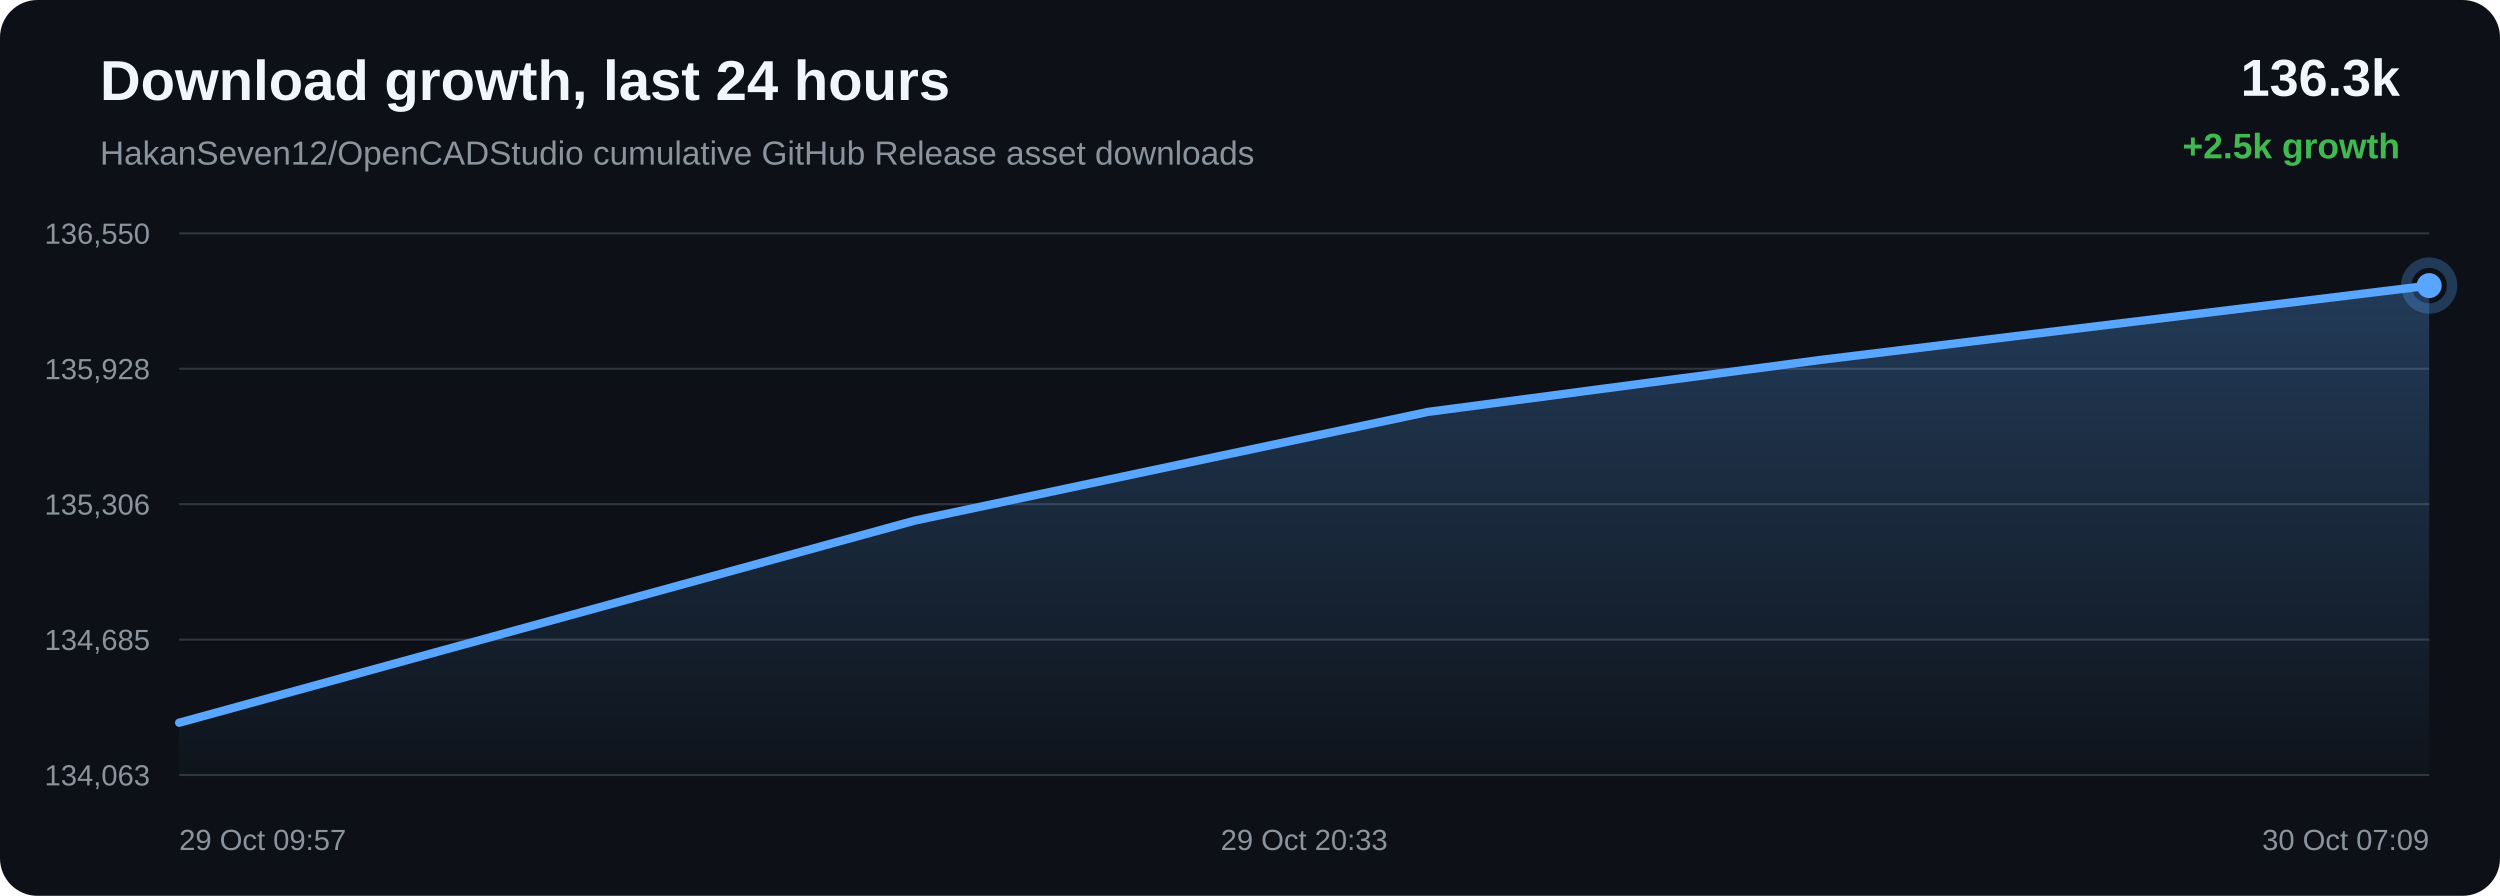
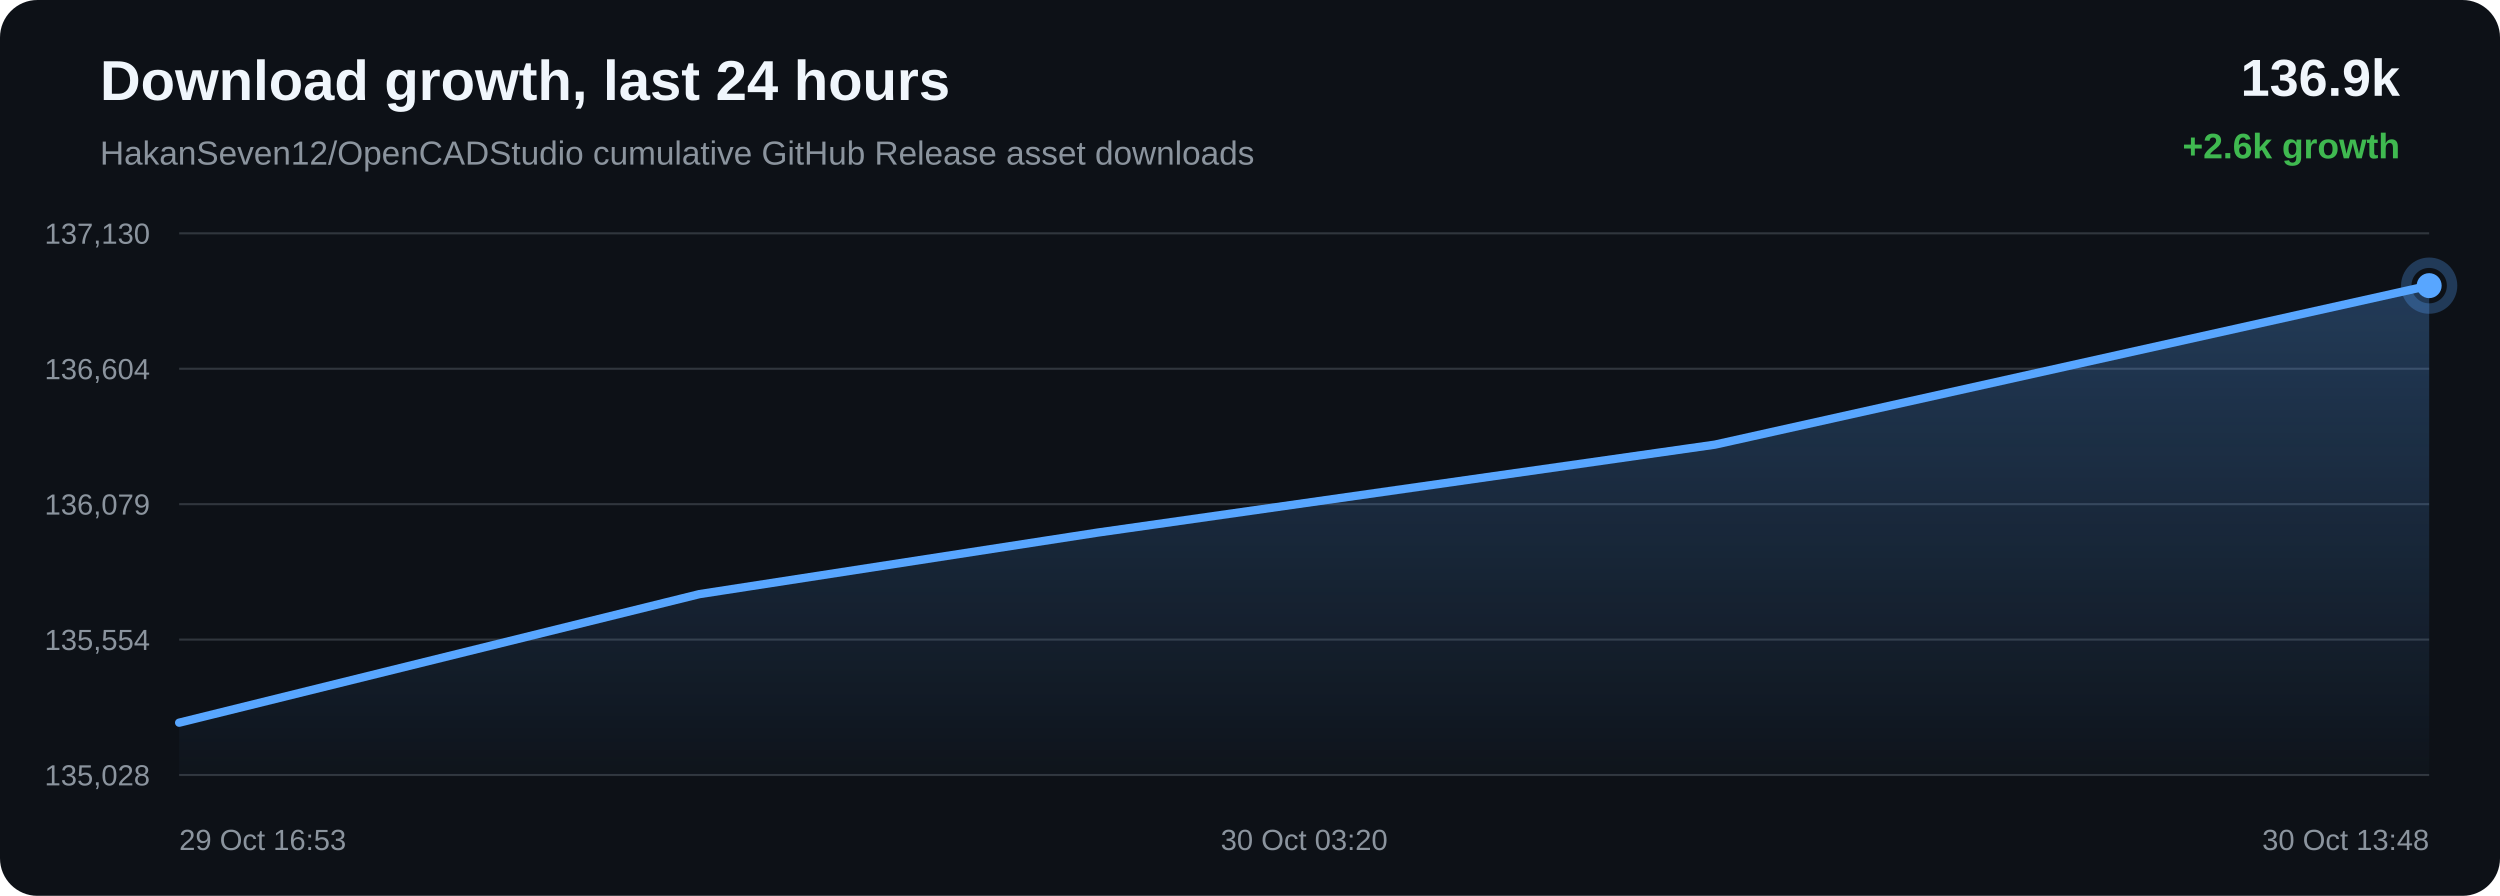
<svg xmlns="http://www.w3.org/2000/svg" width="1200" height="430" viewBox="0 0 1200 430">
  <defs>
    <linearGradient id="area" x1="0" x2="0" y1="0" y2="1">
      <stop offset="0%" stop-color="#58a6ff" stop-opacity="0.28" />
      <stop offset="100%" stop-color="#58a6ff" stop-opacity="0.02" />
    </linearGradient>
  </defs>
  <rect width="100%" height="100%" rx="18" fill="#0d1117" />
  <text x="48" y="48" fill="#f0f6fc" font-family="Arial, sans-serif" font-size="27" font-weight="700">Download growth, last 24 hours</text>
  <text x="48" y="79" fill="#8b949e" font-family="Arial, sans-serif" font-size="16">HakanSeven12/OpenCADStudio cumulative GitHub Release asset downloads</text>
-   <text x="1152" y="46" text-anchor="end" fill="#f0f6fc" font-family="Arial, sans-serif" font-size="25" font-weight="700">136.3k</text>
-   <text x="1152" y="76" text-anchor="end" fill="#3fb950" font-family="Arial, sans-serif" font-size="17" font-weight="700">+2.5k growth</text>
+   <text x="1152" y="46" text-anchor="end" fill="#f0f6fc" font-family="Arial, sans-serif" font-size="25" font-weight="700">136.9k</text>
+   <text x="1152" y="76" text-anchor="end" fill="#3fb950" font-family="Arial, sans-serif" font-size="17" font-weight="700">+2.6k growth</text>
  <line x1="86" y1="112.00" x2="1166" y2="112.00" stroke="#30363d" stroke-width="1" />
  <line x1="86" y1="177.00" x2="1166" y2="177.00" stroke="#30363d" stroke-width="1" />
  <line x1="86" y1="242.00" x2="1166" y2="242.00" stroke="#30363d" stroke-width="1" />
  <line x1="86" y1="307.00" x2="1166" y2="307.00" stroke="#30363d" stroke-width="1" />
  <line x1="86" y1="372.00" x2="1166" y2="372.00" stroke="#30363d" stroke-width="1" />
-   <text x="72" y="117.00" text-anchor="end" fill="#8b949e" font-family="Arial, sans-serif" font-size="14">136,550</text>
-   <text x="72" y="182.00" text-anchor="end" fill="#8b949e" font-family="Arial, sans-serif" font-size="14">135,928</text>
-   <text x="72" y="247.00" text-anchor="end" fill="#8b949e" font-family="Arial, sans-serif" font-size="14">135,306</text>
-   <text x="72" y="312.00" text-anchor="end" fill="#8b949e" font-family="Arial, sans-serif" font-size="14">134,685</text>
-   <text x="72" y="377.00" text-anchor="end" fill="#8b949e" font-family="Arial, sans-serif" font-size="14">134,063</text>
-   <path d="M 86.00 346.91 L 439.07 249.89 L 685.33 197.73 L 874.02 172.74 L 1166.00 137.09 L 1166.00 372.00 L 86.00 372.00 Z" fill="url(#area)" />
-   <path d="M 86.00 346.91 L 439.07 249.89 L 685.33 197.73 L 874.02 172.74 L 1166.00 137.09" fill="none" stroke="#58a6ff" stroke-width="4" stroke-linecap="round" stroke-linejoin="round" />
-   <circle cx="1166.00" cy="137.09" r="6" fill="#58a6ff" />
-   <circle cx="1166.00" cy="137.09" r="11" fill="none" stroke="#58a6ff" stroke-opacity="0.28" stroke-width="5" />
-   <text x="86.00" y="408" text-anchor="start" fill="#8b949e" font-family="Arial, sans-serif" font-size="14">29 Oct 09:57</text>
-   <text x="626.00" y="408" text-anchor="middle" fill="#8b949e" font-family="Arial, sans-serif" font-size="14">29 Oct 20:33</text>
-   <text x="1166.00" y="408" text-anchor="end" fill="#8b949e" font-family="Arial, sans-serif" font-size="14">30 Oct 07:09</text>
+   <text x="72" y="117.00" text-anchor="end" fill="#8b949e" font-family="Arial, sans-serif" font-size="14">137,130</text>
+   <text x="72" y="182.00" text-anchor="end" fill="#8b949e" font-family="Arial, sans-serif" font-size="14">136,604</text>
+   <text x="72" y="247.00" text-anchor="end" fill="#8b949e" font-family="Arial, sans-serif" font-size="14">136,079</text>
+   <text x="72" y="312.00" text-anchor="end" fill="#8b949e" font-family="Arial, sans-serif" font-size="14">135,554</text>
+   <text x="72" y="377.00" text-anchor="end" fill="#8b949e" font-family="Arial, sans-serif" font-size="14">135,028</text>
+   <path d="M 86.00 346.89 L 335.73 285.17 L 527.07 255.61 L 823.15 213.43 L 1166.00 137.11 L 1166.00 372.00 L 86.00 372.00 Z" fill="url(#area)" />
+   <path d="M 86.00 346.89 L 335.73 285.17 L 527.07 255.61 L 823.15 213.43 L 1166.00 137.11" fill="none" stroke="#58a6ff" stroke-width="4" stroke-linecap="round" stroke-linejoin="round" />
+   <circle cx="1166.00" cy="137.11" r="6" fill="#58a6ff" />
+   <circle cx="1166.00" cy="137.11" r="11" fill="none" stroke="#58a6ff" stroke-opacity="0.28" stroke-width="5" />
+   <text x="86.00" y="408" text-anchor="start" fill="#8b949e" font-family="Arial, sans-serif" font-size="14">29 Oct 16:53</text>
+   <text x="626.00" y="408" text-anchor="middle" fill="#8b949e" font-family="Arial, sans-serif" font-size="14">30 Oct 03:20</text>
+   <text x="1166.00" y="408" text-anchor="end" fill="#8b949e" font-family="Arial, sans-serif" font-size="14">30 Oct 13:48</text>
</svg>
